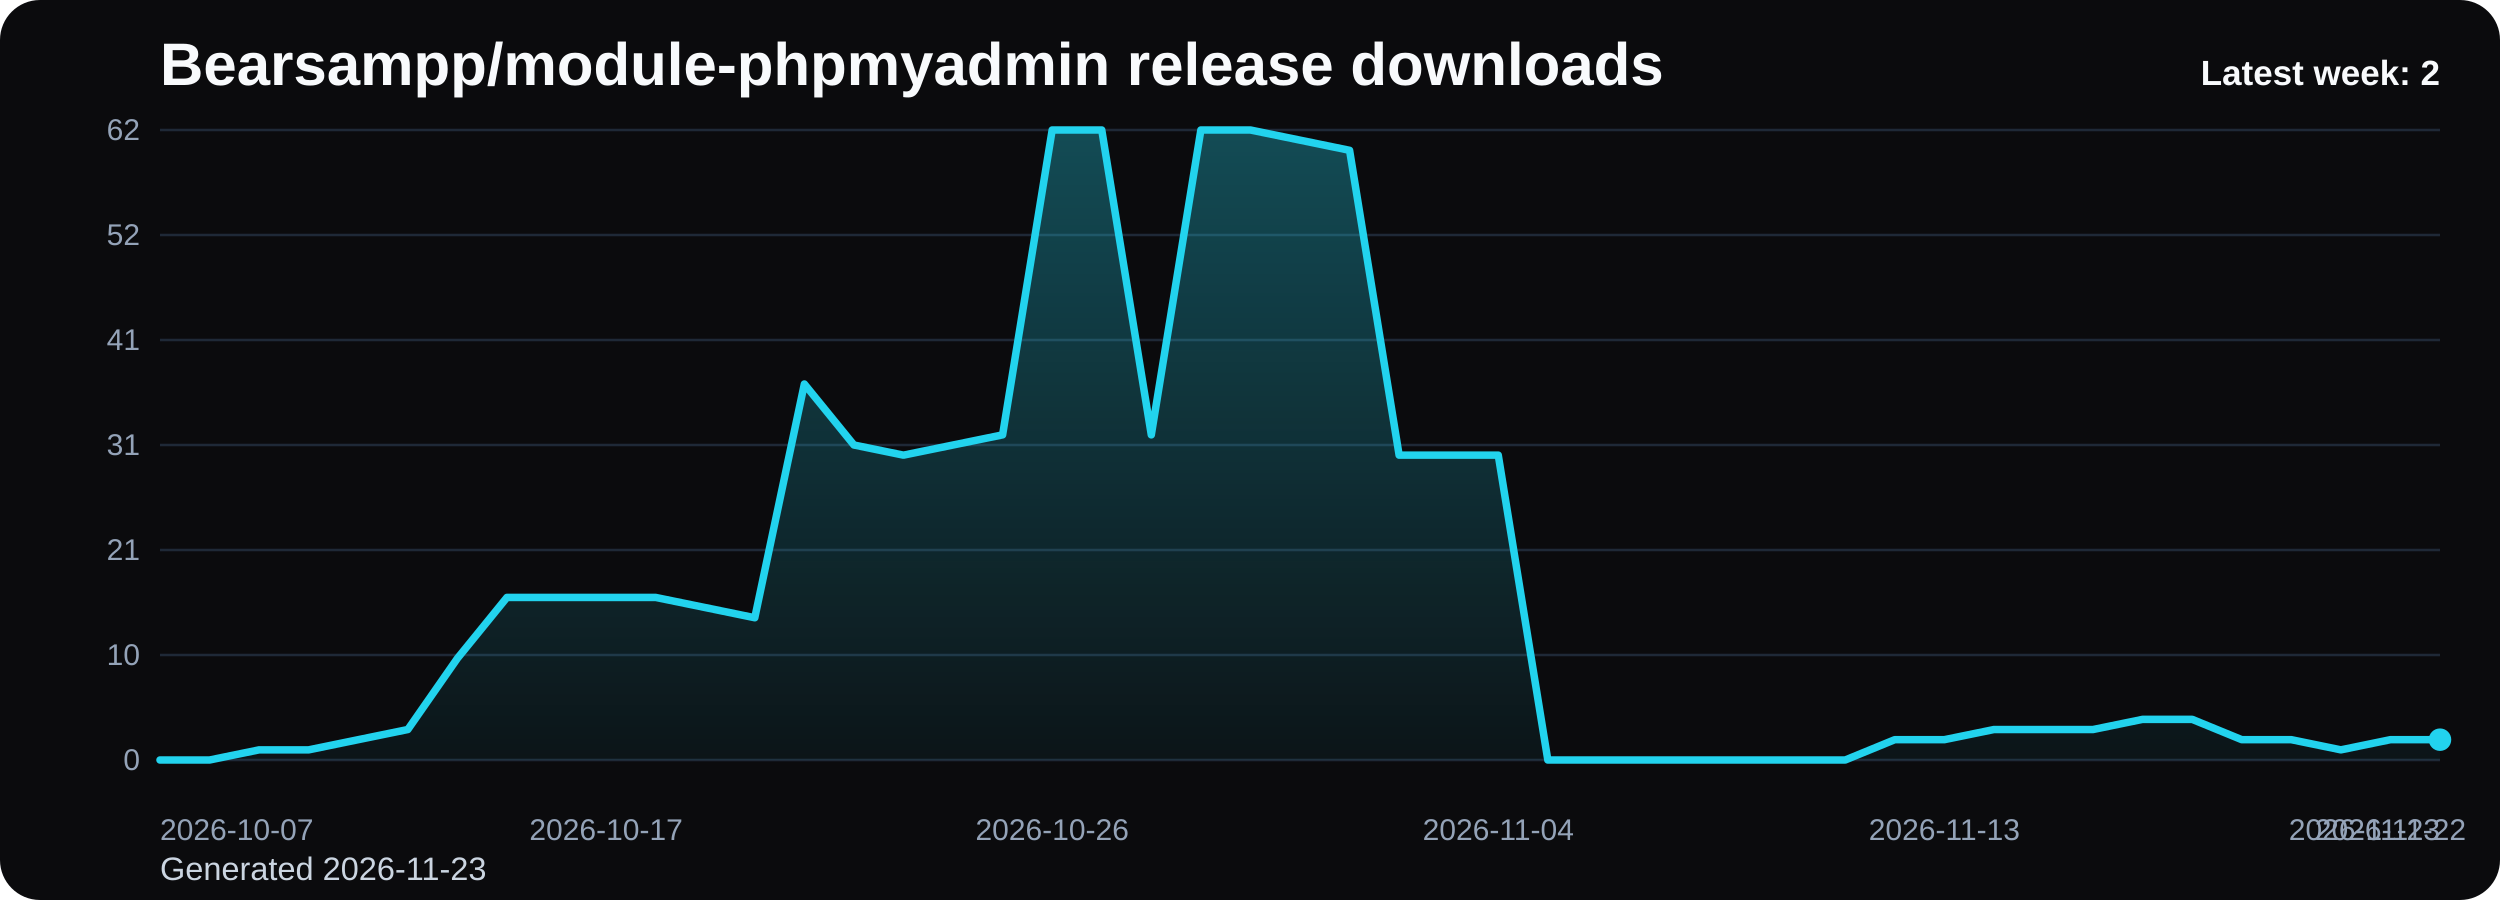
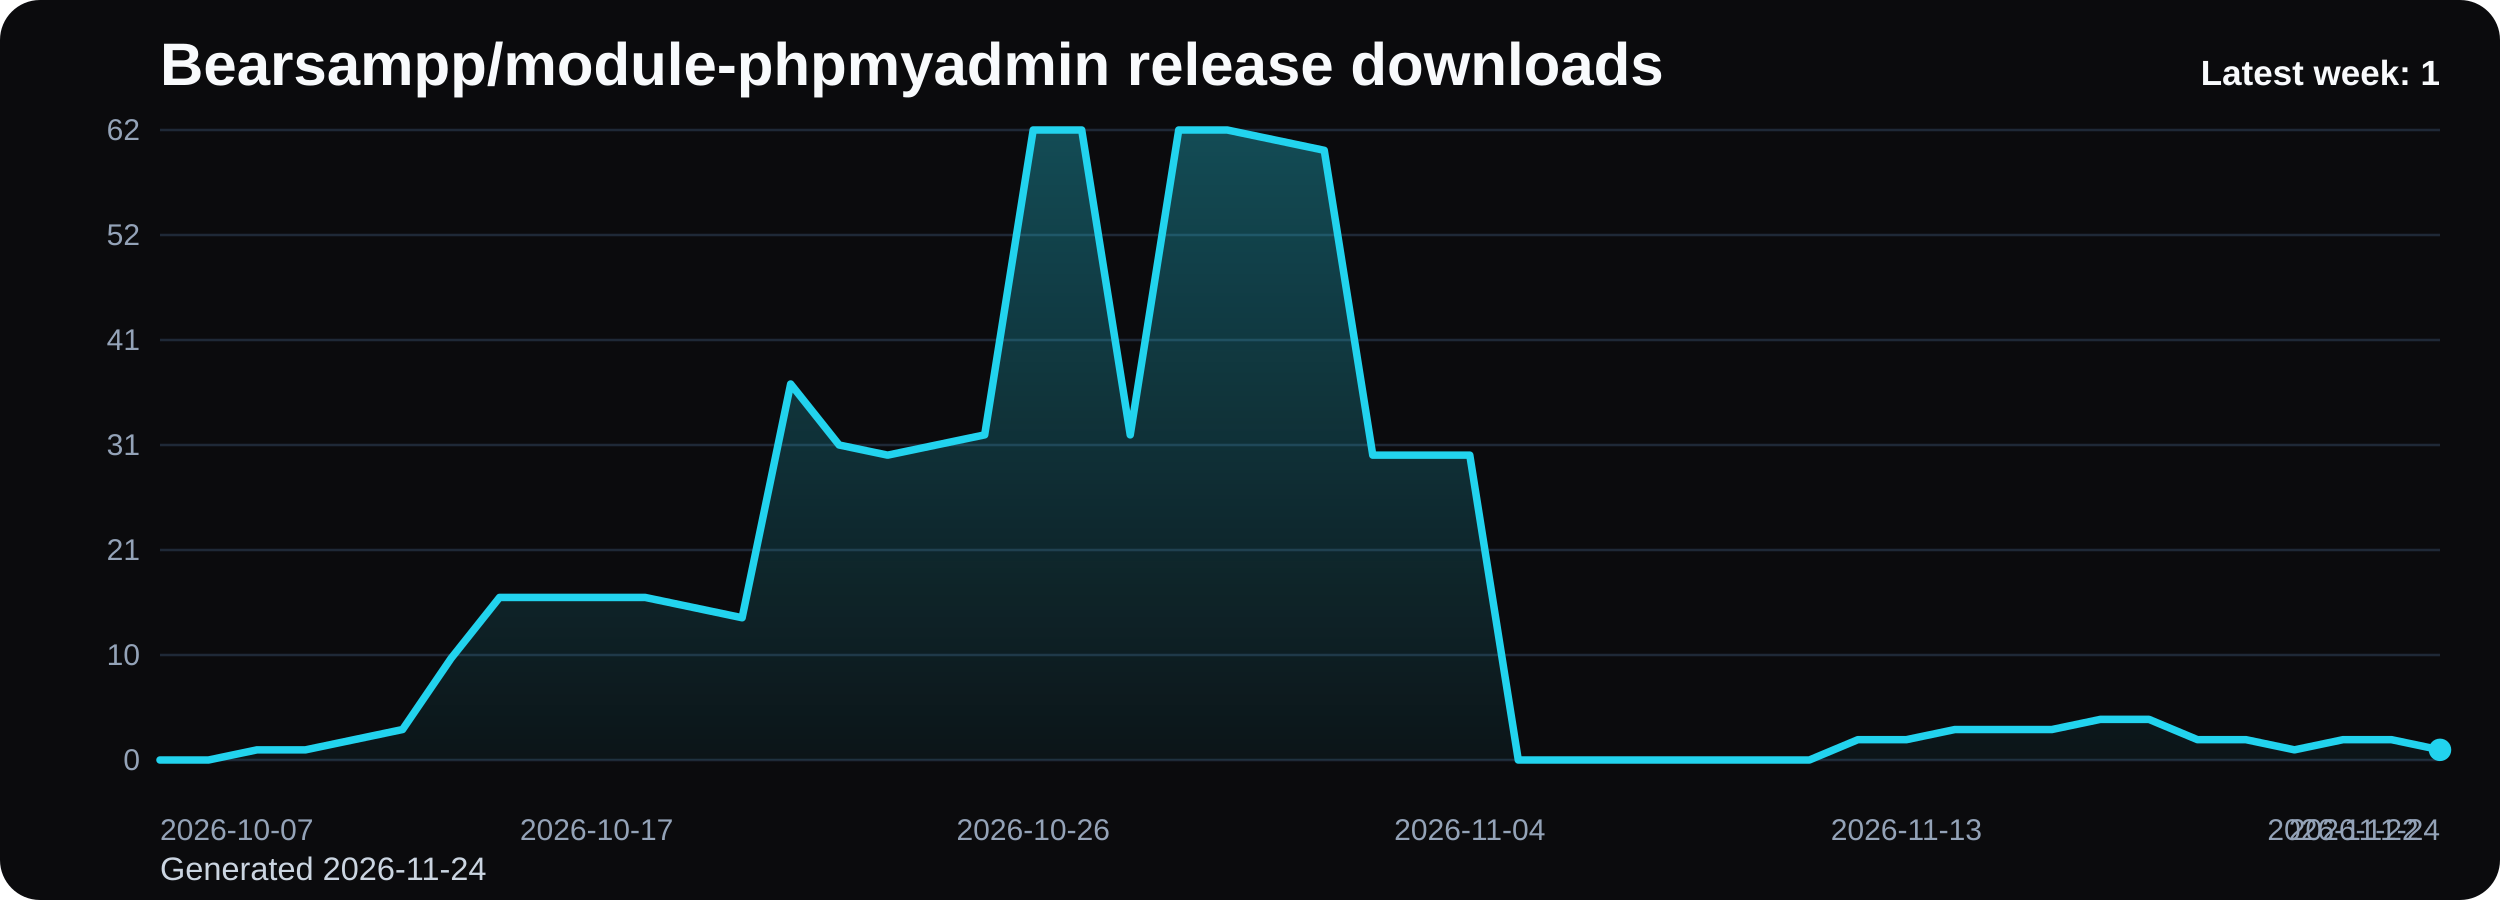
<svg xmlns="http://www.w3.org/2000/svg" viewBox="0 0 1000 360" role="img" aria-label="Bearsampp/module-phpmyadmin release downloads chart">
  <defs>
    <linearGradient id="fill-weekly-black" x1="0" y1="0" x2="0" y2="1">
      <stop offset="0%" stop-color="#22d3ee" stop-opacity="0.32" />
      <stop offset="100%" stop-color="#22d3ee" stop-opacity="0.05" />
    </linearGradient>
    <style>
      .bg { fill: #0b0b0d; }
      .title { font: 700 24px Arial, sans-serif; fill: #f8fafc; }
      .sub { font: 400 13px Arial, sans-serif; fill: #cbd5e1; }
      .grid { stroke: #1f2937; stroke-width: 1; }
      .axis { font: 400 12px Arial, sans-serif; fill: #94a3b8; }
      .line { fill: none; stroke: #22d3ee; stroke-width: 3; stroke-linecap: round; stroke-linejoin: round; }
      .dot { fill: #22d3ee; }
      .value { font: 600 11px Arial, sans-serif; fill: #cbd5e1; }
      .latest { font: 700 14px Arial, sans-serif; fill: #f8fafc; }
    </style>
  </defs>
  <rect class="bg" x="0" y="0" width="1000" height="360" rx="16" />
  <text class="title" x="64" y="34">Bearsampp/module-phpmyadmin release downloads</text>
-   <text class="sub" x="64" y="352">Generated 2026-11-23</text>
+   <text class="sub" x="64" y="352">Generated 2026-11-24</text>
  <line x1="64" y1="52.00" x2="976" y2="52.00" class="grid" />
  <text x="56" y="56.00" text-anchor="end" class="axis">62</text>
  <line x1="64" y1="94.00" x2="976" y2="94.00" class="grid" />
  <text x="56" y="98.00" text-anchor="end" class="axis">52</text>
  <line x1="64" y1="136.00" x2="976" y2="136.00" class="grid" />
  <text x="56" y="140.00" text-anchor="end" class="axis">41</text>
  <line x1="64" y1="178.00" x2="976" y2="178.00" class="grid" />
  <text x="56" y="182.00" text-anchor="end" class="axis">31</text>
  <line x1="64" y1="220.00" x2="976" y2="220.00" class="grid" />
  <text x="56" y="224.00" text-anchor="end" class="axis">21</text>
  <line x1="64" y1="262.00" x2="976" y2="262.00" class="grid" />
  <text x="56" y="266.00" text-anchor="end" class="axis">10</text>
  <line x1="64" y1="304.00" x2="976" y2="304.00" class="grid" />
  <text x="56" y="308.00" text-anchor="end" class="axis">0</text>
-   <path d="M 64.00 304 L 64.00 304.00 L 83.83 304.00 L 103.65 299.94 L 123.48 299.94 L 143.30 295.87 L 163.13 291.81 L 182.96 263.35 L 202.78 238.97 L 222.61 238.97 L 242.43 238.97 L 262.26 238.97 L 282.09 243.03 L 301.91 247.10 L 321.74 153.61 L 341.57 178.00 L 361.39 182.06 L 381.22 178.00 L 401.04 173.94 L 420.87 52.00 L 440.70 52.00 L 460.52 173.94 L 480.35 52.00 L 500.17 52.00 L 520.00 56.06 L 539.83 60.13 L 559.65 182.06 L 579.48 182.06 L 599.30 182.06 L 619.13 304.00 L 638.96 304.00 L 658.78 304.00 L 678.61 304.00 L 698.43 304.00 L 718.26 304.00 L 738.09 304.00 L 757.91 295.87 L 777.74 295.87 L 797.57 291.81 L 817.39 291.81 L 837.22 291.81 L 857.04 287.74 L 876.87 287.74 L 896.70 295.87 L 916.52 295.87 L 936.35 299.94 L 956.17 295.87 L 976.00 295.87 L 976.00 304 Z" fill="url(#fill-weekly-black)" />
-   <polyline class="line" points="64.00,304.00 83.83,304.00 103.65,299.94 123.48,299.94 143.30,295.87 163.13,291.81 182.96,263.35 202.78,238.97 222.61,238.97 242.43,238.97 262.26,238.97 282.09,243.03 301.91,247.10 321.74,153.61 341.57,178.00 361.39,182.06 381.22,178.00 401.04,173.94 420.87,52.00 440.70,52.00 460.52,173.94 480.35,52.00 500.17,52.00 520.00,56.06 539.83,60.13 559.65,182.06 579.48,182.06 599.30,182.06 619.13,304.00 638.96,304.00 658.78,304.00 678.61,304.00 698.43,304.00 718.26,304.00 738.09,304.00 757.91,295.87 777.74,295.87 797.57,291.81 817.39,291.81 837.22,291.81 857.04,287.74 876.87,287.74 896.70,295.87 916.52,295.87 936.35,299.94 956.17,295.87 976.00,295.87" />
-   <circle class="dot" cx="976.00" cy="295.87" r="4.5" />
+   <path d="M 64.00 304 L 64.00 304.00 L 83.40 304.00 L 102.81 299.94 L 122.21 299.94 L 141.62 295.87 L 161.02 291.81 L 180.43 263.35 L 199.83 238.97 L 219.23 238.97 L 238.64 238.97 L 258.04 238.97 L 277.45 243.03 L 296.85 247.10 L 316.26 153.61 L 335.66 178.00 L 355.06 182.06 L 374.47 178.00 L 393.87 173.94 L 413.28 52.00 L 432.68 52.00 L 452.09 173.94 L 471.49 52.00 L 490.89 52.00 L 510.30 56.06 L 529.70 60.13 L 549.11 182.06 L 568.51 182.06 L 587.91 182.06 L 607.32 304.00 L 626.72 304.00 L 646.13 304.00 L 665.53 304.00 L 684.94 304.00 L 704.34 304.00 L 723.74 304.00 L 743.15 295.87 L 762.55 295.87 L 781.96 291.81 L 801.36 291.81 L 820.77 291.81 L 840.17 287.74 L 859.57 287.74 L 878.98 295.87 L 898.38 295.87 L 917.79 299.94 L 937.19 295.87 L 956.60 295.87 L 976.00 299.94 L 976.00 304 Z" fill="url(#fill-weekly-black)" />
+   <polyline class="line" points="64.00,304.00 83.40,304.00 102.81,299.94 122.21,299.94 141.62,295.87 161.02,291.81 180.43,263.35 199.83,238.97 219.23,238.97 238.64,238.97 258.04,238.97 277.45,243.03 296.85,247.10 316.26,153.61 335.66,178.00 355.06,182.06 374.47,178.00 393.87,173.94 413.28,52.00 432.68,52.00 452.09,173.94 471.49,52.00 490.89,52.00 510.30,56.06 529.70,60.13 549.11,182.06 568.51,182.06 587.91,182.06 607.32,304.00 626.72,304.00 646.13,304.00 665.53,304.00 684.94,304.00 704.34,304.00 723.74,304.00 743.15,295.87 762.55,295.87 781.96,291.81 801.36,291.81 820.77,291.81 840.17,287.74 859.57,287.74 878.98,295.87 898.38,295.87 917.79,299.94 937.19,295.87 956.60,295.87 976.00,299.94" />
+   <circle class="dot" cx="976.00" cy="299.94" r="4.5" />
  <text class="axis" x="64.00" y="336" text-anchor="start">2026-10-07</text>
-   <text class="axis" x="242.43" y="336" text-anchor="middle">2026-10-17</text>
-   <text class="axis" x="420.87" y="336" text-anchor="middle">2026-10-26</text>
-   <text class="axis" x="599.30" y="336" text-anchor="middle">2026-11-04</text>
-   <text class="axis" x="777.74" y="336" text-anchor="middle">2026-11-13</text>
-   <text class="axis" x="956.17" y="336" text-anchor="middle">2026-11-22</text>
-   <text class="axis" x="976.00" y="336" text-anchor="end">2026-11-23</text>
-   <text class="latest" x="976" y="34" text-anchor="end">Latest week: 2</text>
+   <text class="axis" x="238.64" y="336" text-anchor="middle">2026-10-17</text>
+   <text class="axis" x="413.28" y="336" text-anchor="middle">2026-10-26</text>
+   <text class="axis" x="587.91" y="336" text-anchor="middle">2026-11-04</text>
+   <text class="axis" x="762.55" y="336" text-anchor="middle">2026-11-13</text>
+   <text class="axis" x="937.19" y="336" text-anchor="middle">2026-11-22</text>
+   <text class="axis" x="976.00" y="336" text-anchor="end">2026-11-24</text>
+   <text class="latest" x="976" y="34" text-anchor="end">Latest week: 1</text>
</svg>
